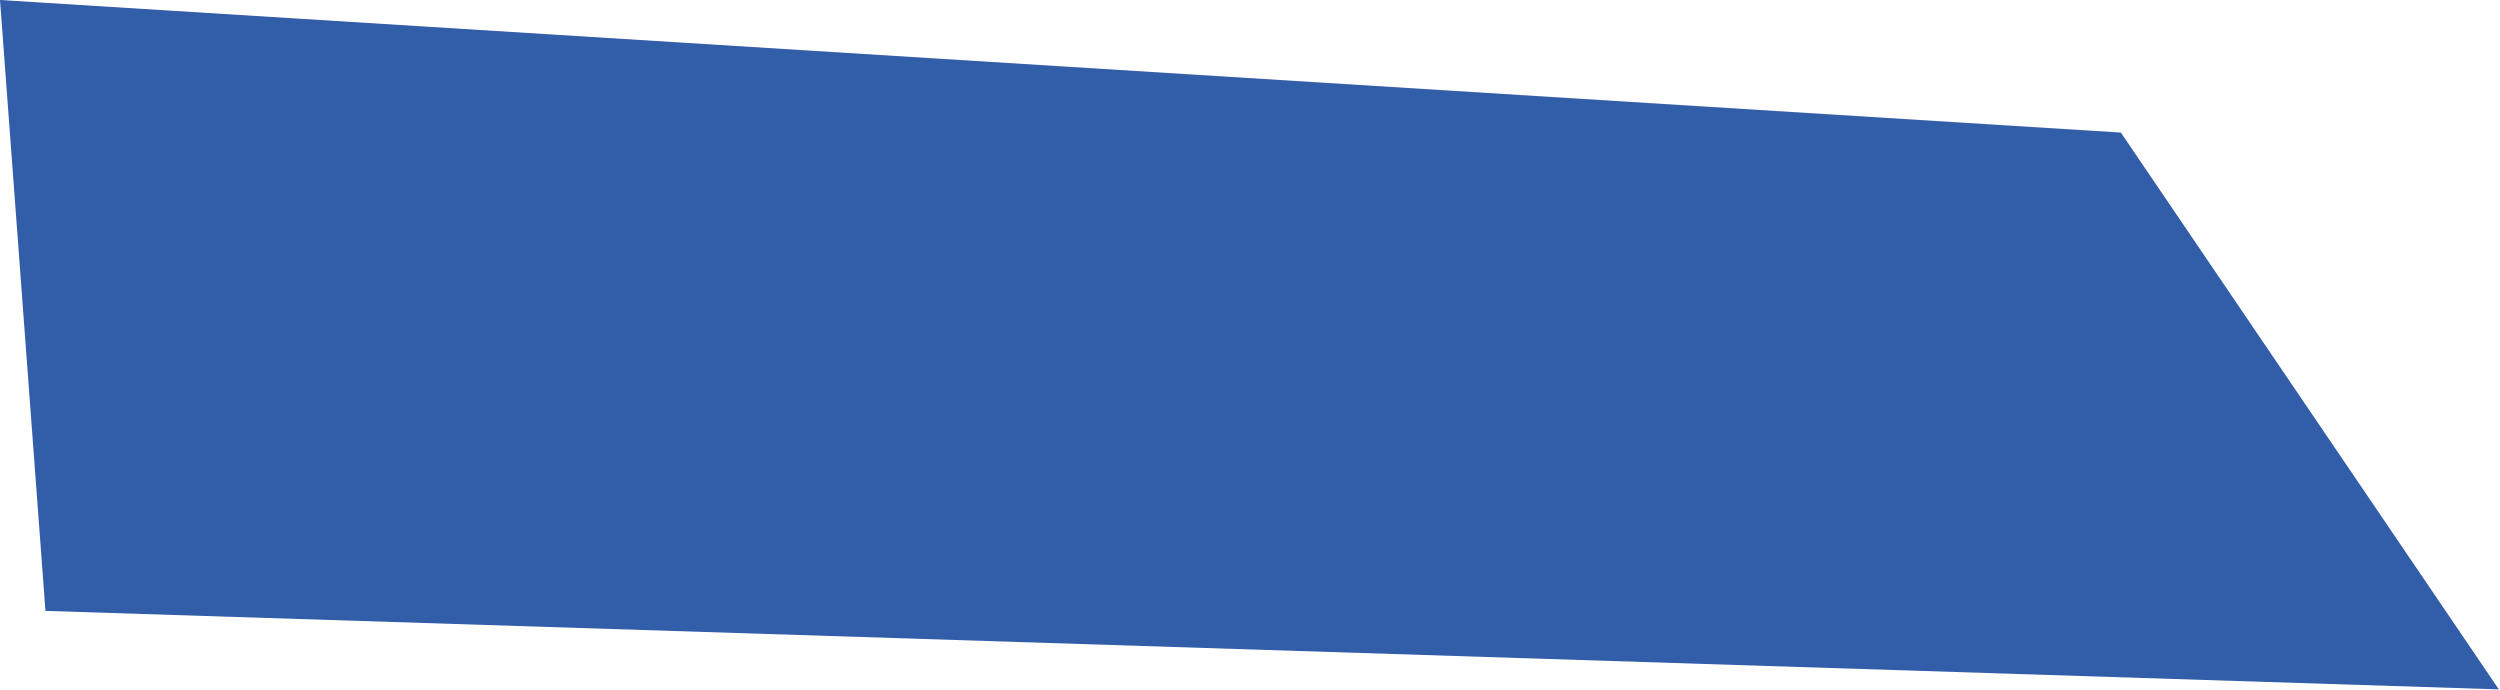
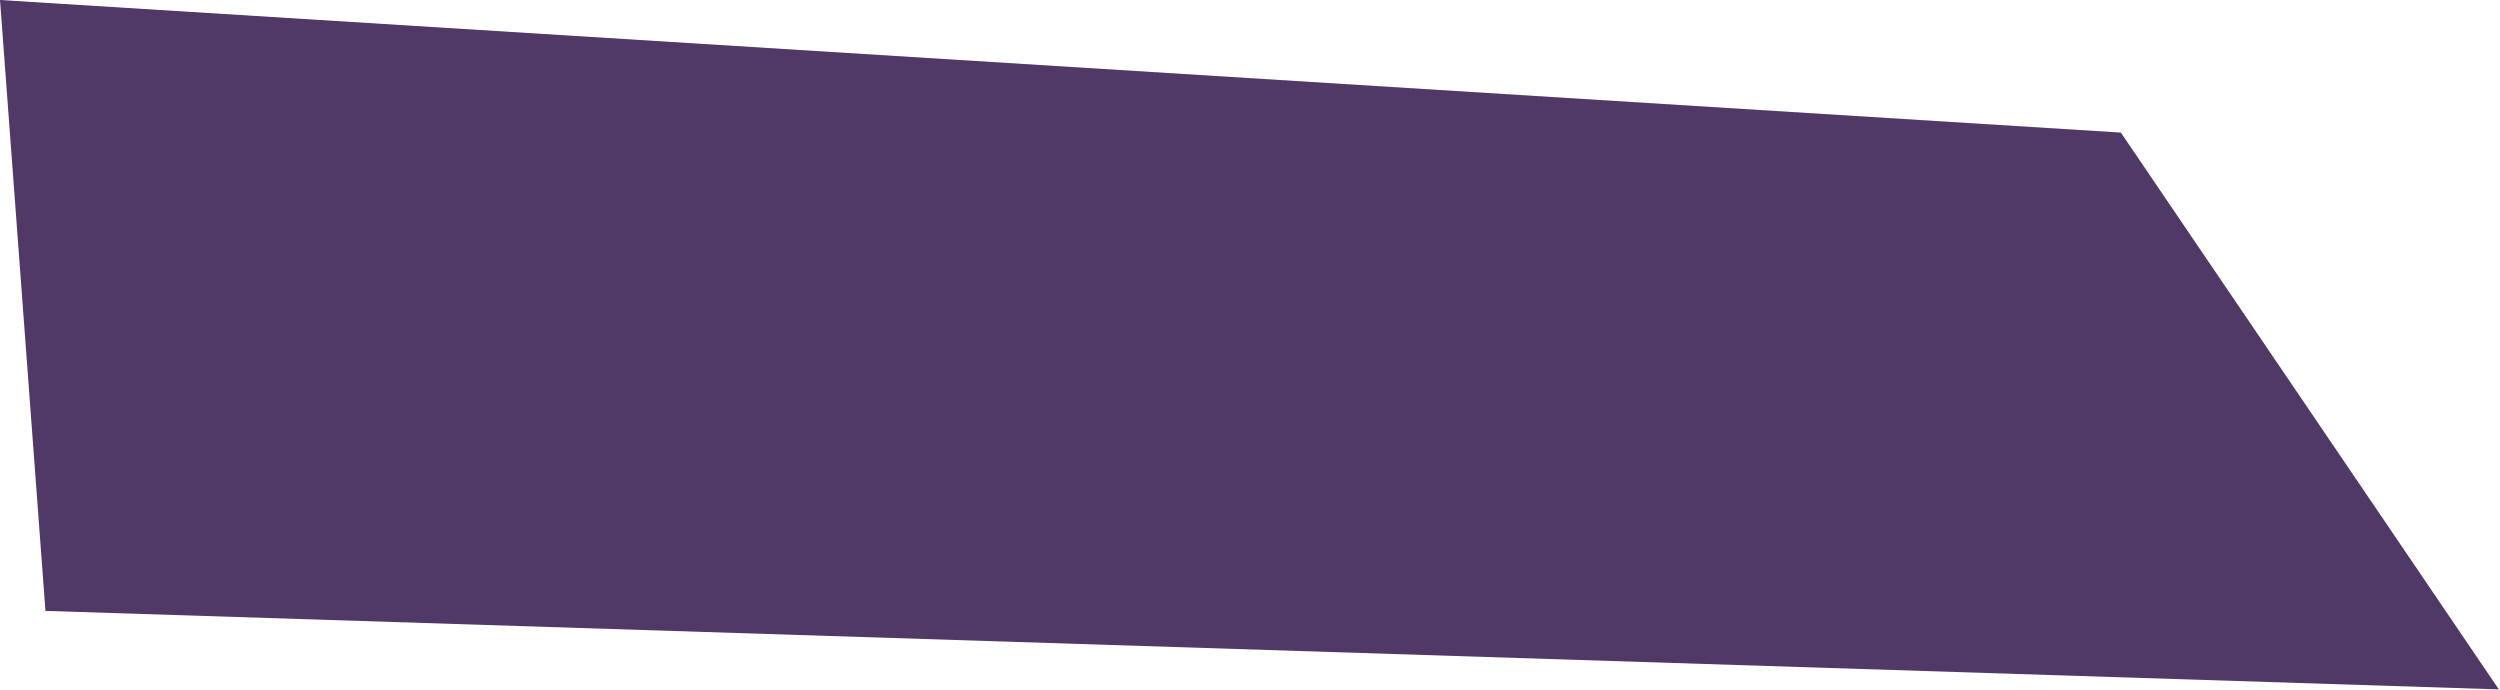
<svg xmlns="http://www.w3.org/2000/svg" width="754" height="208" viewBox="0 0 754 208" fill="none">
-   <path d="M0 0L13.708 184.246L753.656 207.923L639.656 39.985L0 0Z" fill="#325DA8" />
+   <path d="M0 0L13.708 184.246L753.656 207.923L639.656 39.985L0 0Z" fill="#503967" />
</svg>
